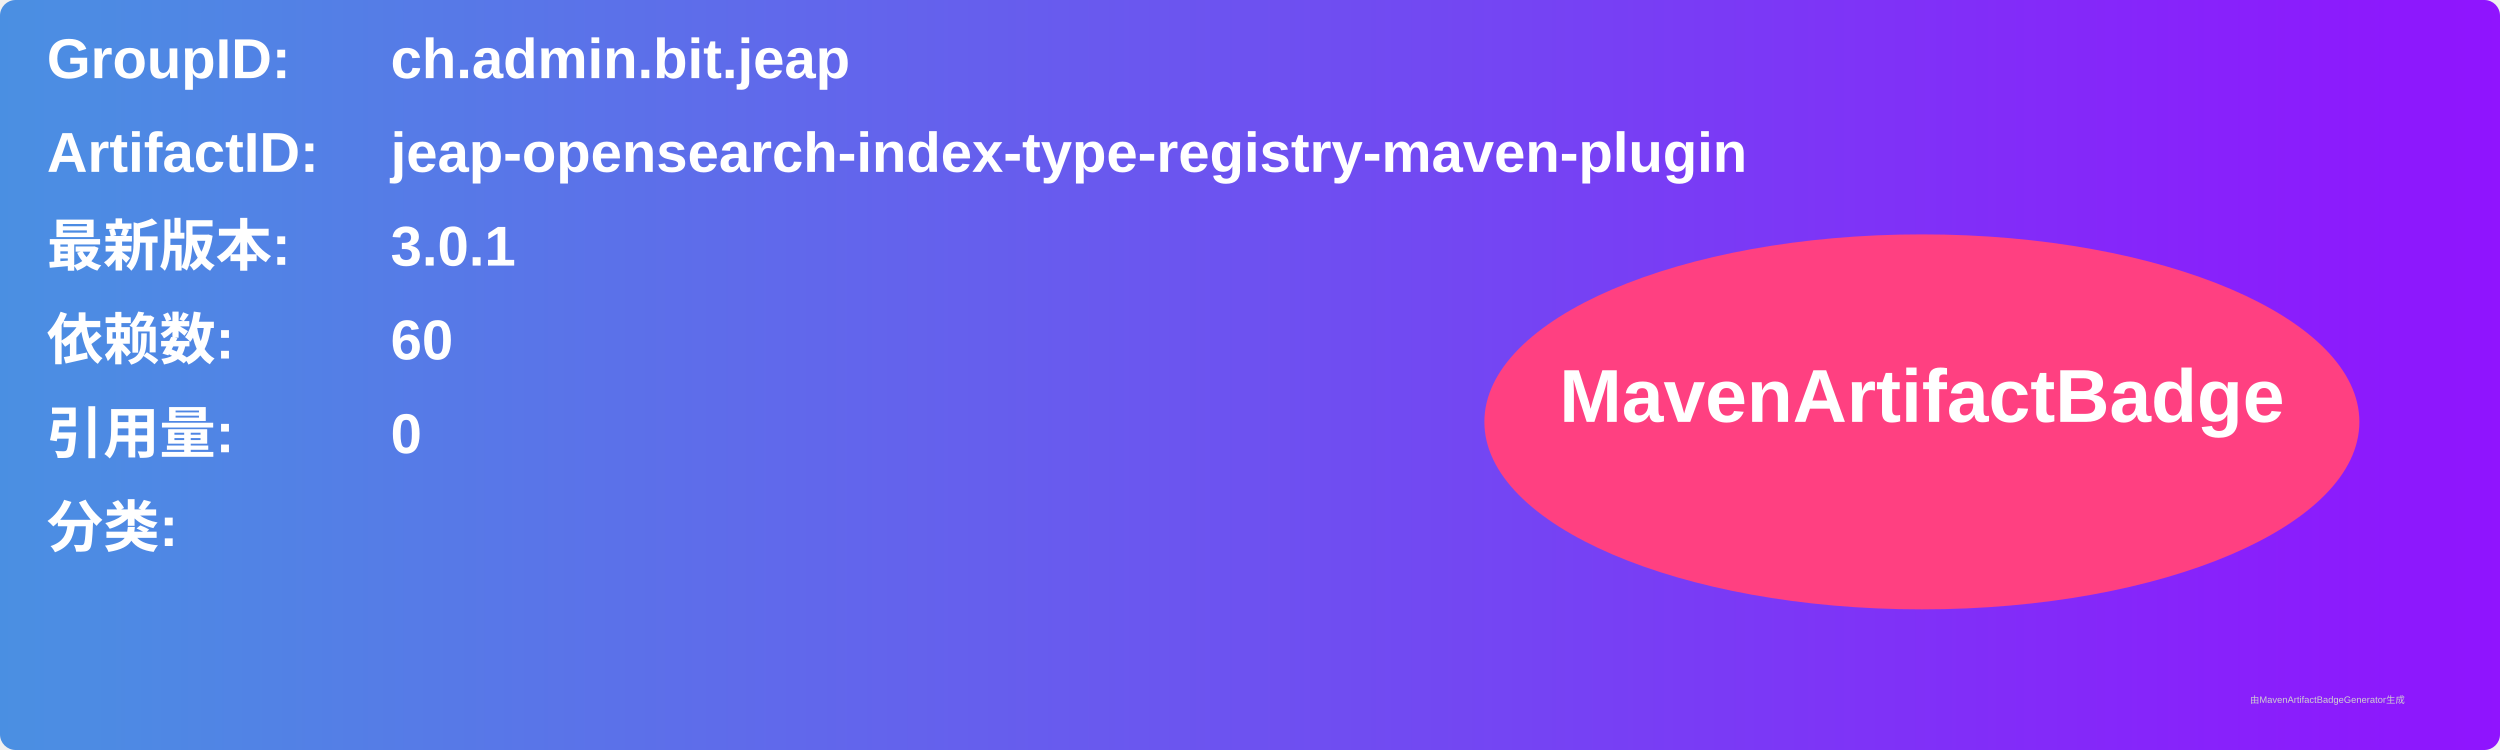
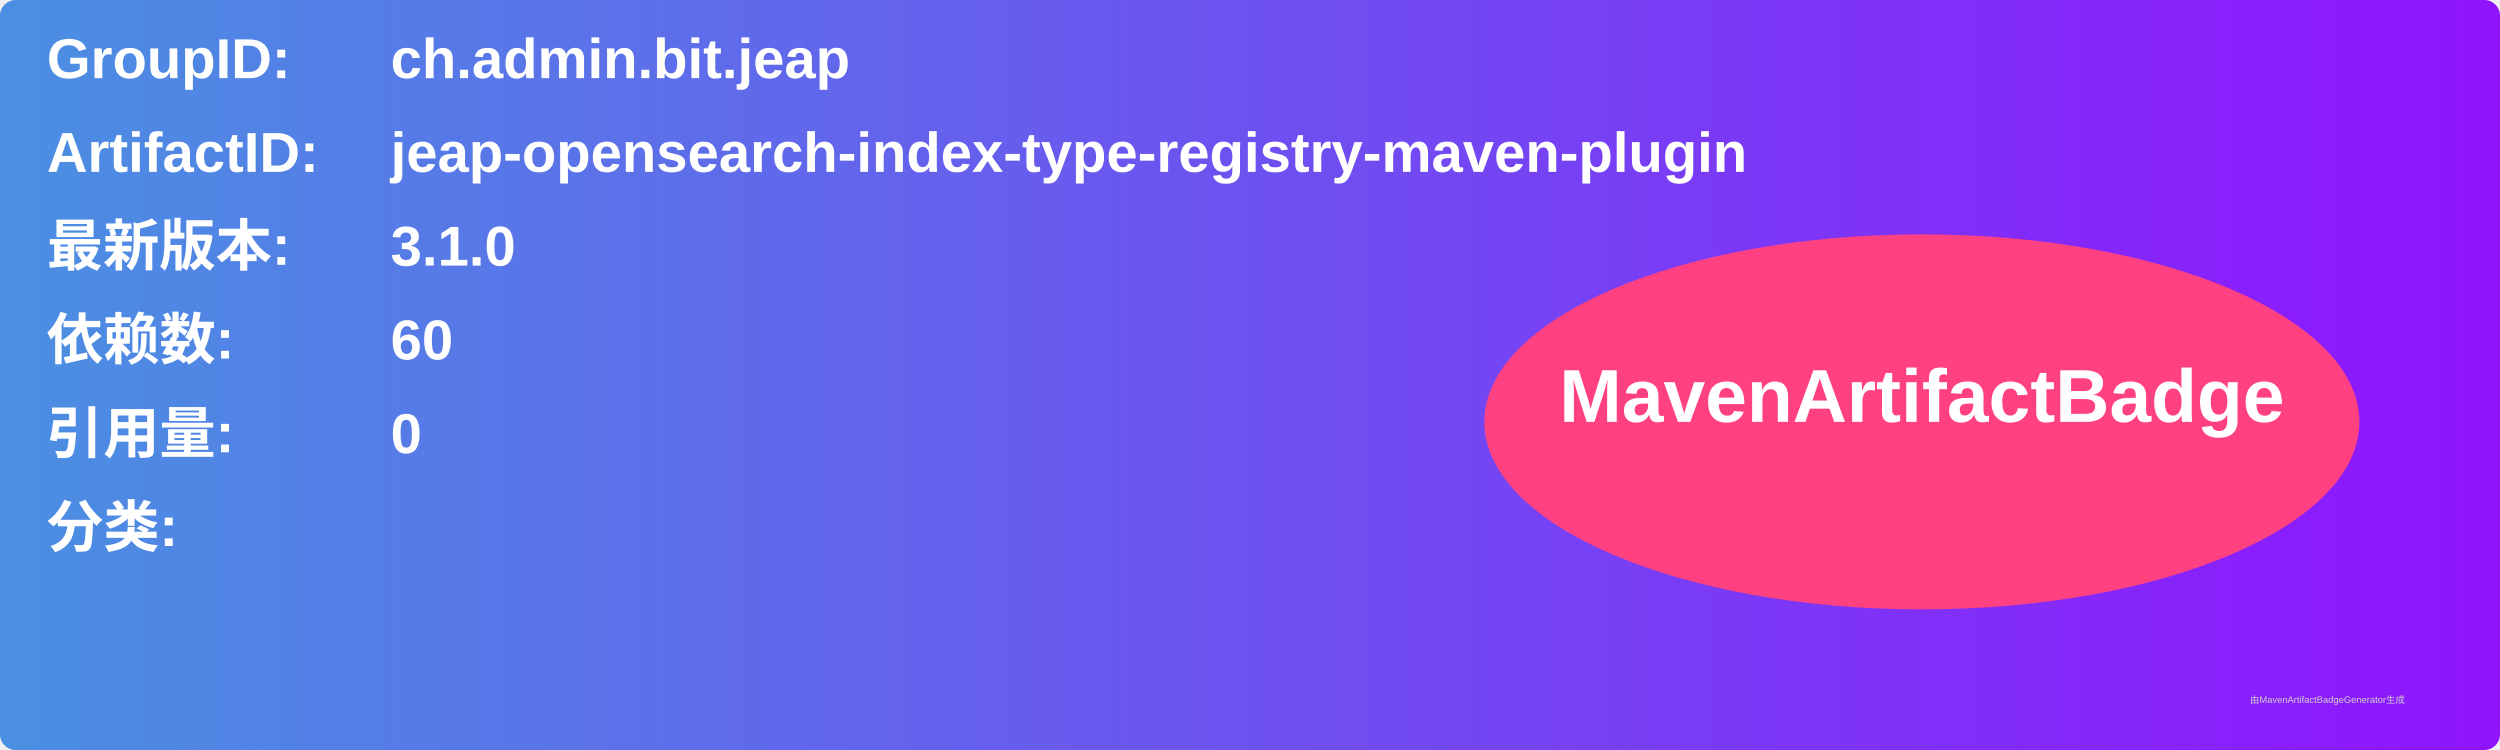
<svg xmlns="http://www.w3.org/2000/svg" width="800" height="240" viewBox="0 0 800 240">
  <linearGradient id="grad" x1="0%" y1="0%" x2="100%" y2="0%">
    <stop offset="0%" stop-color="#4a90e2" />
    <stop offset="100%" stop-color="#9013fe" />
  </linearGradient>
  <rect width="100%" height="100%" rx="5" ry="5" fill="url(#grad)" />
  <g transform="translate(15, 15)">
    <text x="0" y="10" font-family="Arial" font-size="18" fill="white" font-weight="bold" width="260">GroupID:</text>
    <text x="110" y="10" font-family="Arial" font-size="18" fill="white" font-weight="bold" width="460">ch.admin.bit.jeap</text>
    <text x="0" y="40" font-family="Arial" font-size="18" fill="white" font-weight="bold" width="260">ArtifactID:</text>
    <text x="110" y="40" font-family="Arial" font-size="18" fill="white" font-weight="bold" width="460">jeap-opensearch-index-type-registry-maven-plugin</text>
    <text x="0" y="70" font-family="Arial" font-size="18" fill="white" font-weight="bold">最新版本:</text>
    <text x="110" y="70" font-family="Arial" font-size="18" fill="white" font-weight="bold">
-       <tspan font-weight="bold">3.0.1</tspan>
+       <tspan font-weight="bold">3.1.0</tspan>
    </text>
    <text x="0" y="100" font-family="Arial" font-size="18" fill="white" font-weight="bold">依赖数: </text>
    <text x="110" y="100" font-family="Arial" font-size="18" fill="white">
      <tspan font-weight="bold">60</tspan>
    </text>
    <text x="0" y="130" font-family="Arial" font-size="18" fill="white" font-weight="bold">引用量: </text>
    <text x="110" y="130" font-family="Arial" font-size="18" fill="white">
      <tspan font-weight="bold">0</tspan>
    </text>
    <text x="0" y="160" font-family="Arial" font-size="18" fill="white" font-weight="bold">分类:</text>
    <text x="10" y="190" font-family="Arial" font-size="10" fill="white">
      <tspan font-weight="bold" />
    </text>
    <ellipse cx="600" cy="120" rx="140" ry="60" fill="#ff4081" />
    <text x="600" y="120" text-anchor="middle" font-family="Arial" font-size="24" fill="white" font-weight="bold">MavenArtifactBadge</text>
  </g>
  <text x="720" y="225" font-family="Arial" font-size="3" fill="#d0d0d0">由MavenArtifactBadgeGenerator生成</text>
</svg>
